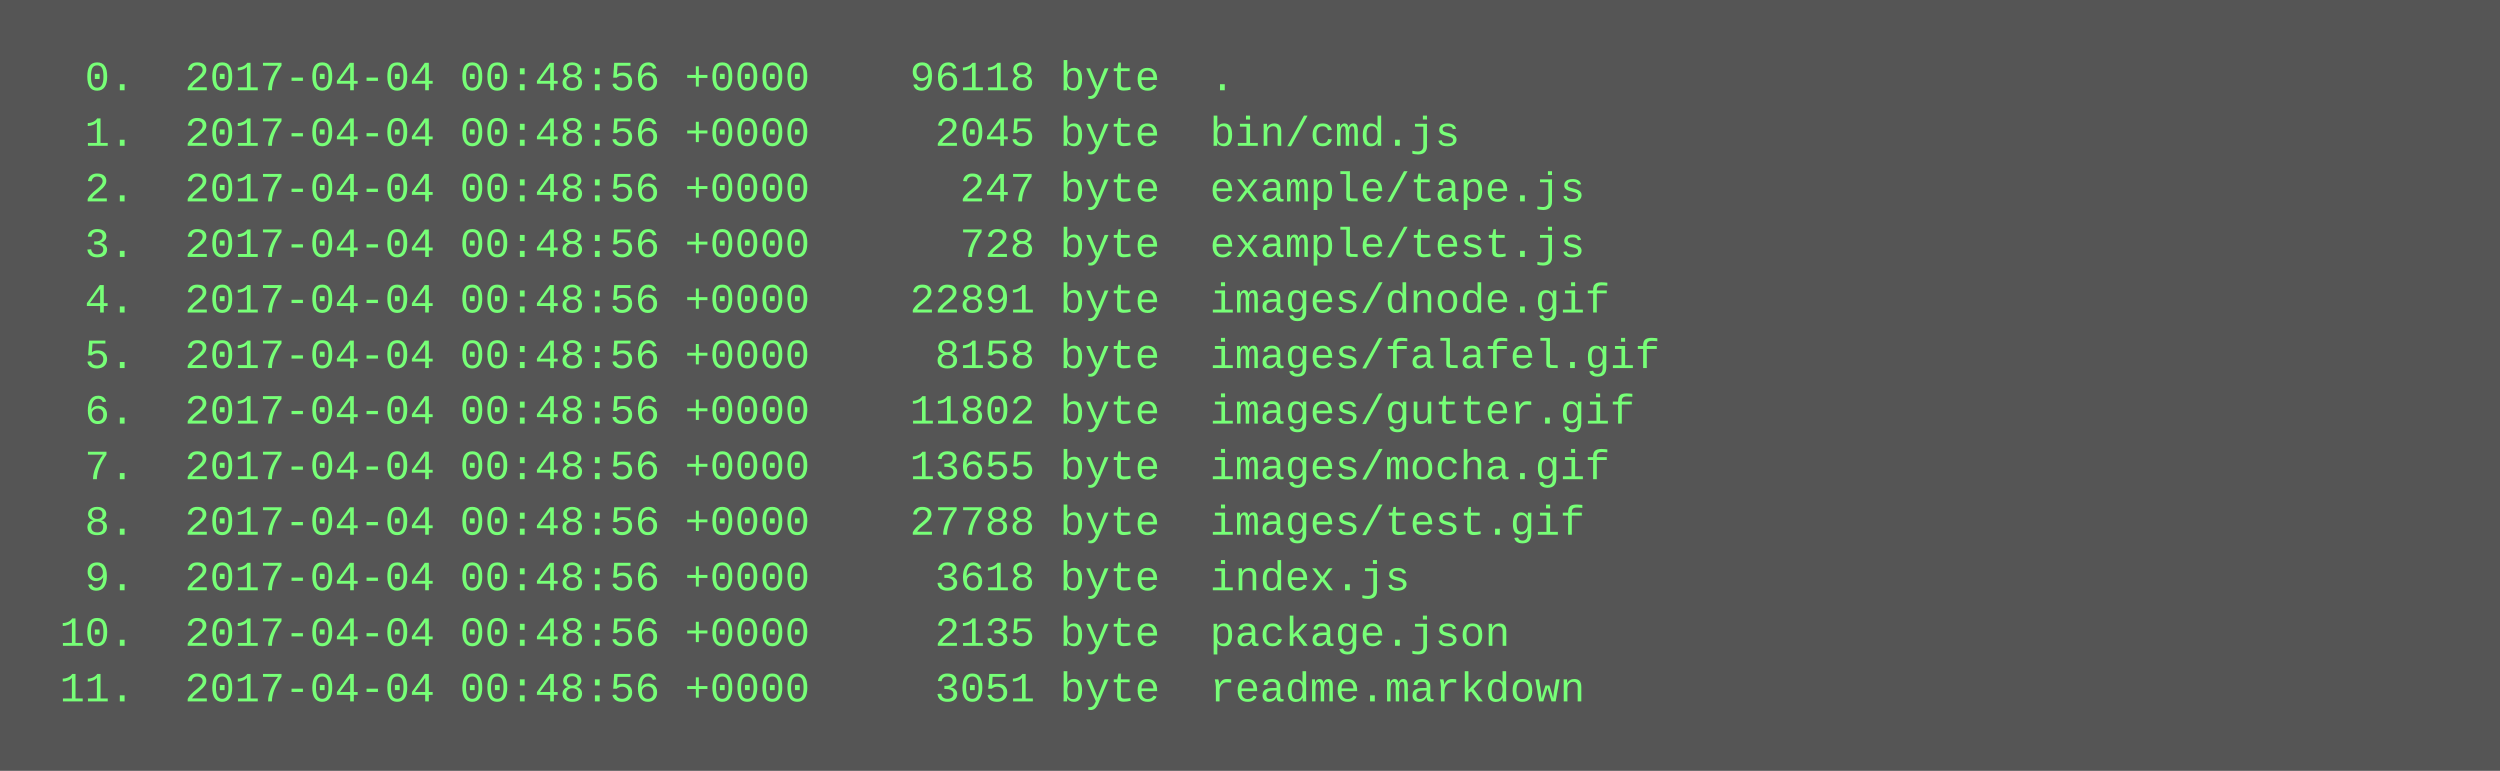
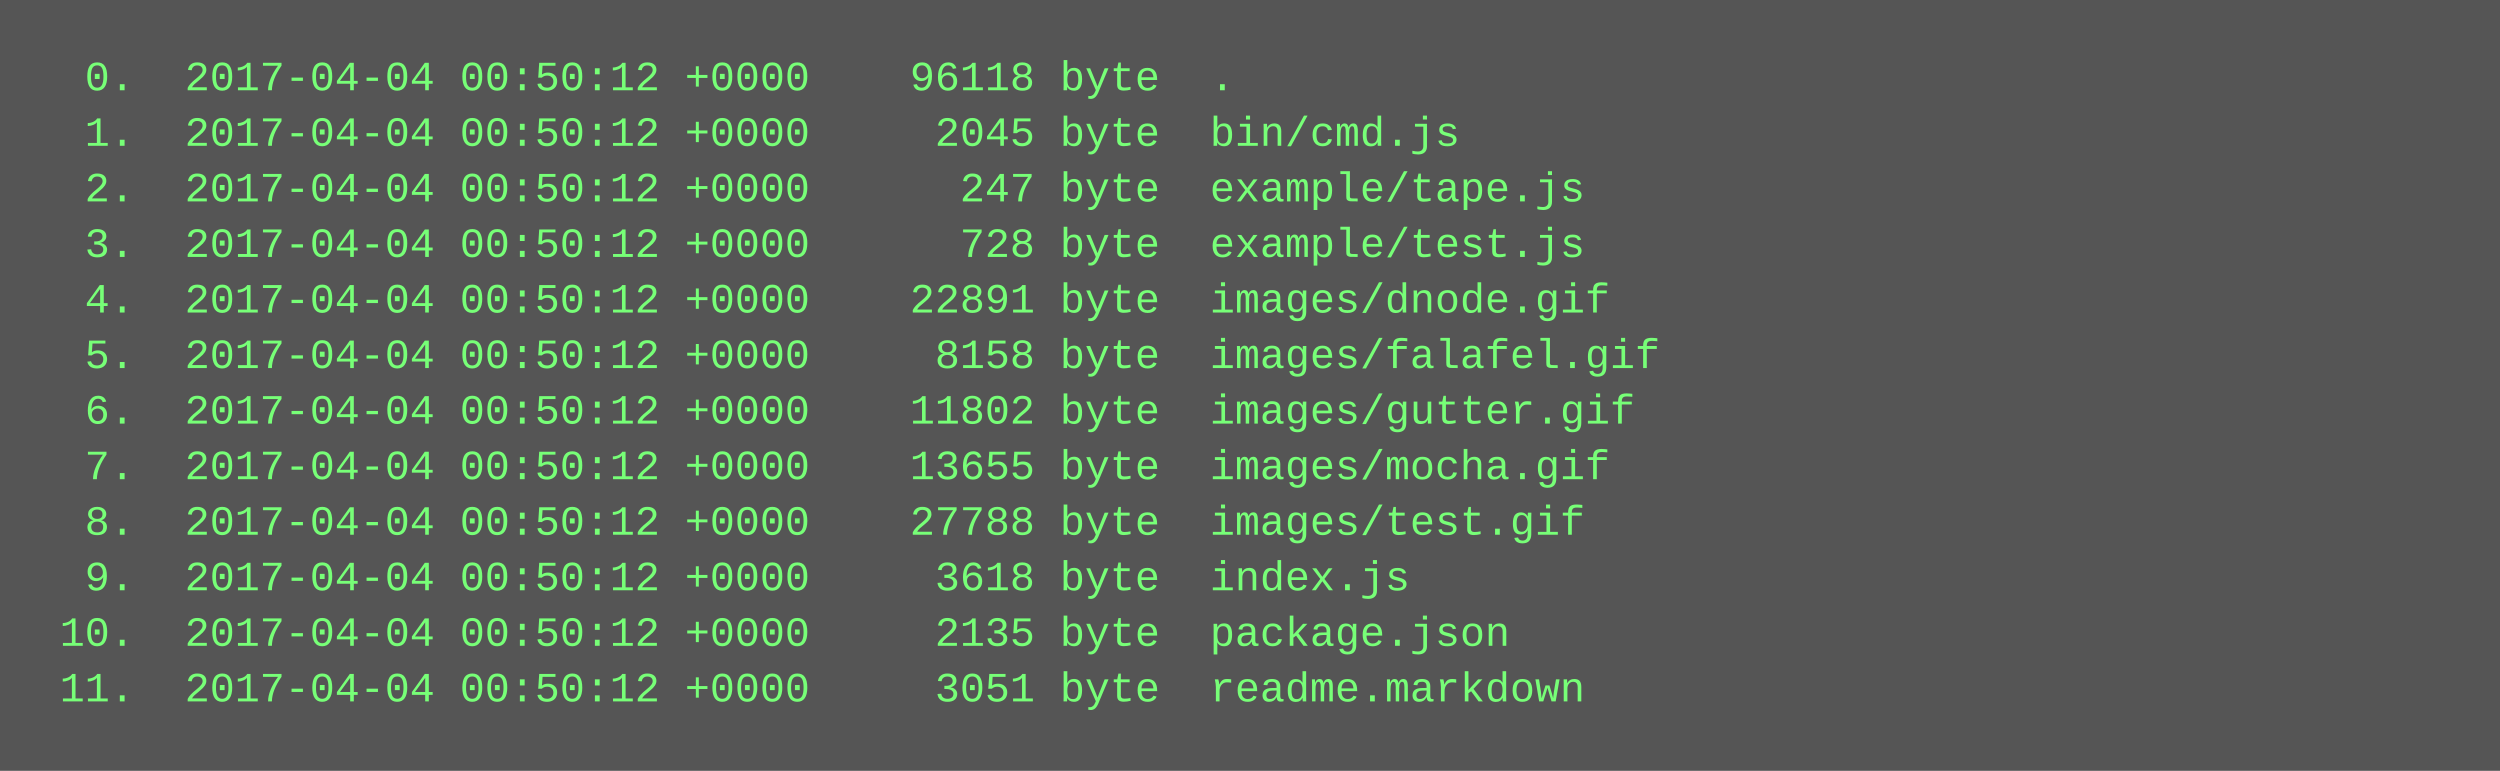
<svg xmlns="http://www.w3.org/2000/svg" height="222" width="720">
  <rect height="222" fill="#555" width="720" />
  <text fill="#7f7" font-family="Courier New" font-size="12" xml:space="preserve">
-     <tspan x="10" y="26">  0.  2017-04-04 00:48:56 +0000    96118 byte  .</tspan>
-     <tspan x="10" y="42">  1.  2017-04-04 00:48:56 +0000     2045 byte  bin/cmd.js</tspan>
-     <tspan x="10" y="58">  2.  2017-04-04 00:48:56 +0000      247 byte  example/tape.js</tspan>
-     <tspan x="10" y="74">  3.  2017-04-04 00:48:56 +0000      728 byte  example/test.js</tspan>
-     <tspan x="10" y="90">  4.  2017-04-04 00:48:56 +0000    22891 byte  images/dnode.gif</tspan>
-     <tspan x="10" y="106">  5.  2017-04-04 00:48:56 +0000     8158 byte  images/falafel.gif</tspan>
-     <tspan x="10" y="122">  6.  2017-04-04 00:48:56 +0000    11802 byte  images/gutter.gif</tspan>
-     <tspan x="10" y="138">  7.  2017-04-04 00:48:56 +0000    13655 byte  images/mocha.gif</tspan>
-     <tspan x="10" y="154">  8.  2017-04-04 00:48:56 +0000    27788 byte  images/test.gif</tspan>
-     <tspan x="10" y="170">  9.  2017-04-04 00:48:56 +0000     3618 byte  index.js</tspan>
-     <tspan x="10" y="186"> 10.  2017-04-04 00:48:56 +0000     2135 byte  package.json</tspan>
-     <tspan x="10" y="202"> 11.  2017-04-04 00:48:56 +0000     3051 byte  readme.markdown</tspan>
+     <tspan x="10" y="26">  0.  2017-04-04 00:50:12 +0000    96118 byte  .</tspan>
+     <tspan x="10" y="42">  1.  2017-04-04 00:50:12 +0000     2045 byte  bin/cmd.js</tspan>
+     <tspan x="10" y="58">  2.  2017-04-04 00:50:12 +0000      247 byte  example/tape.js</tspan>
+     <tspan x="10" y="74">  3.  2017-04-04 00:50:12 +0000      728 byte  example/test.js</tspan>
+     <tspan x="10" y="90">  4.  2017-04-04 00:50:12 +0000    22891 byte  images/dnode.gif</tspan>
+     <tspan x="10" y="106">  5.  2017-04-04 00:50:12 +0000     8158 byte  images/falafel.gif</tspan>
+     <tspan x="10" y="122">  6.  2017-04-04 00:50:12 +0000    11802 byte  images/gutter.gif</tspan>
+     <tspan x="10" y="138">  7.  2017-04-04 00:50:12 +0000    13655 byte  images/mocha.gif</tspan>
+     <tspan x="10" y="154">  8.  2017-04-04 00:50:12 +0000    27788 byte  images/test.gif</tspan>
+     <tspan x="10" y="170">  9.  2017-04-04 00:50:12 +0000     3618 byte  index.js</tspan>
+     <tspan x="10" y="186"> 10.  2017-04-04 00:50:12 +0000     2135 byte  package.json</tspan>
+     <tspan x="10" y="202"> 11.  2017-04-04 00:50:12 +0000     3051 byte  readme.markdown</tspan>
  </text>
</svg>
